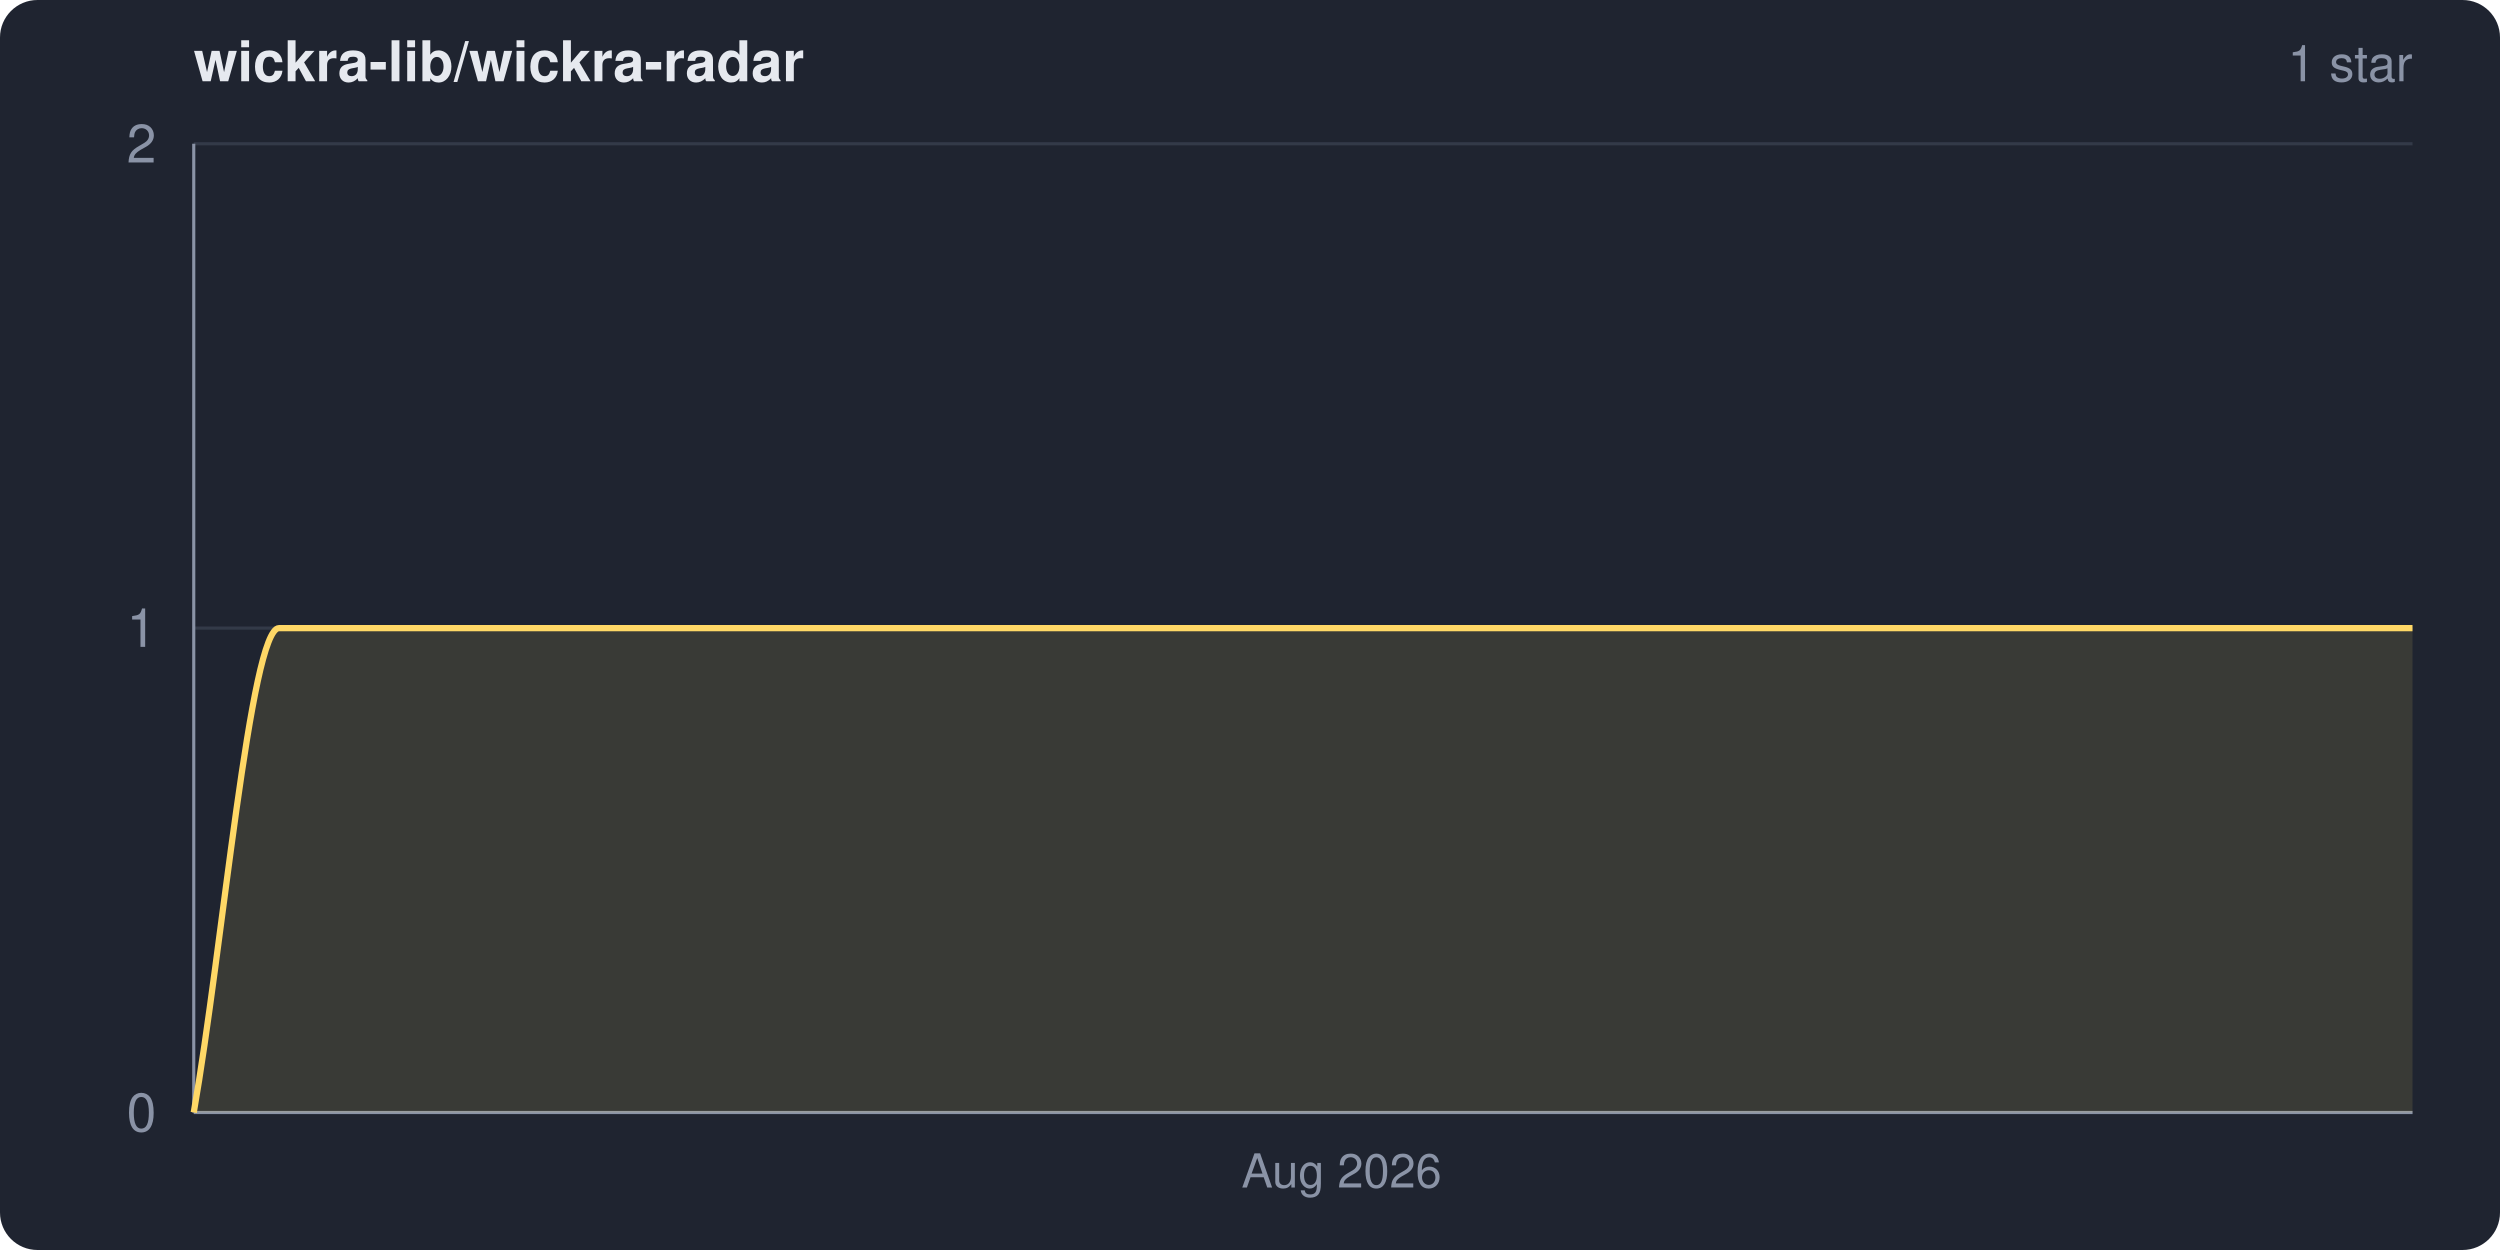
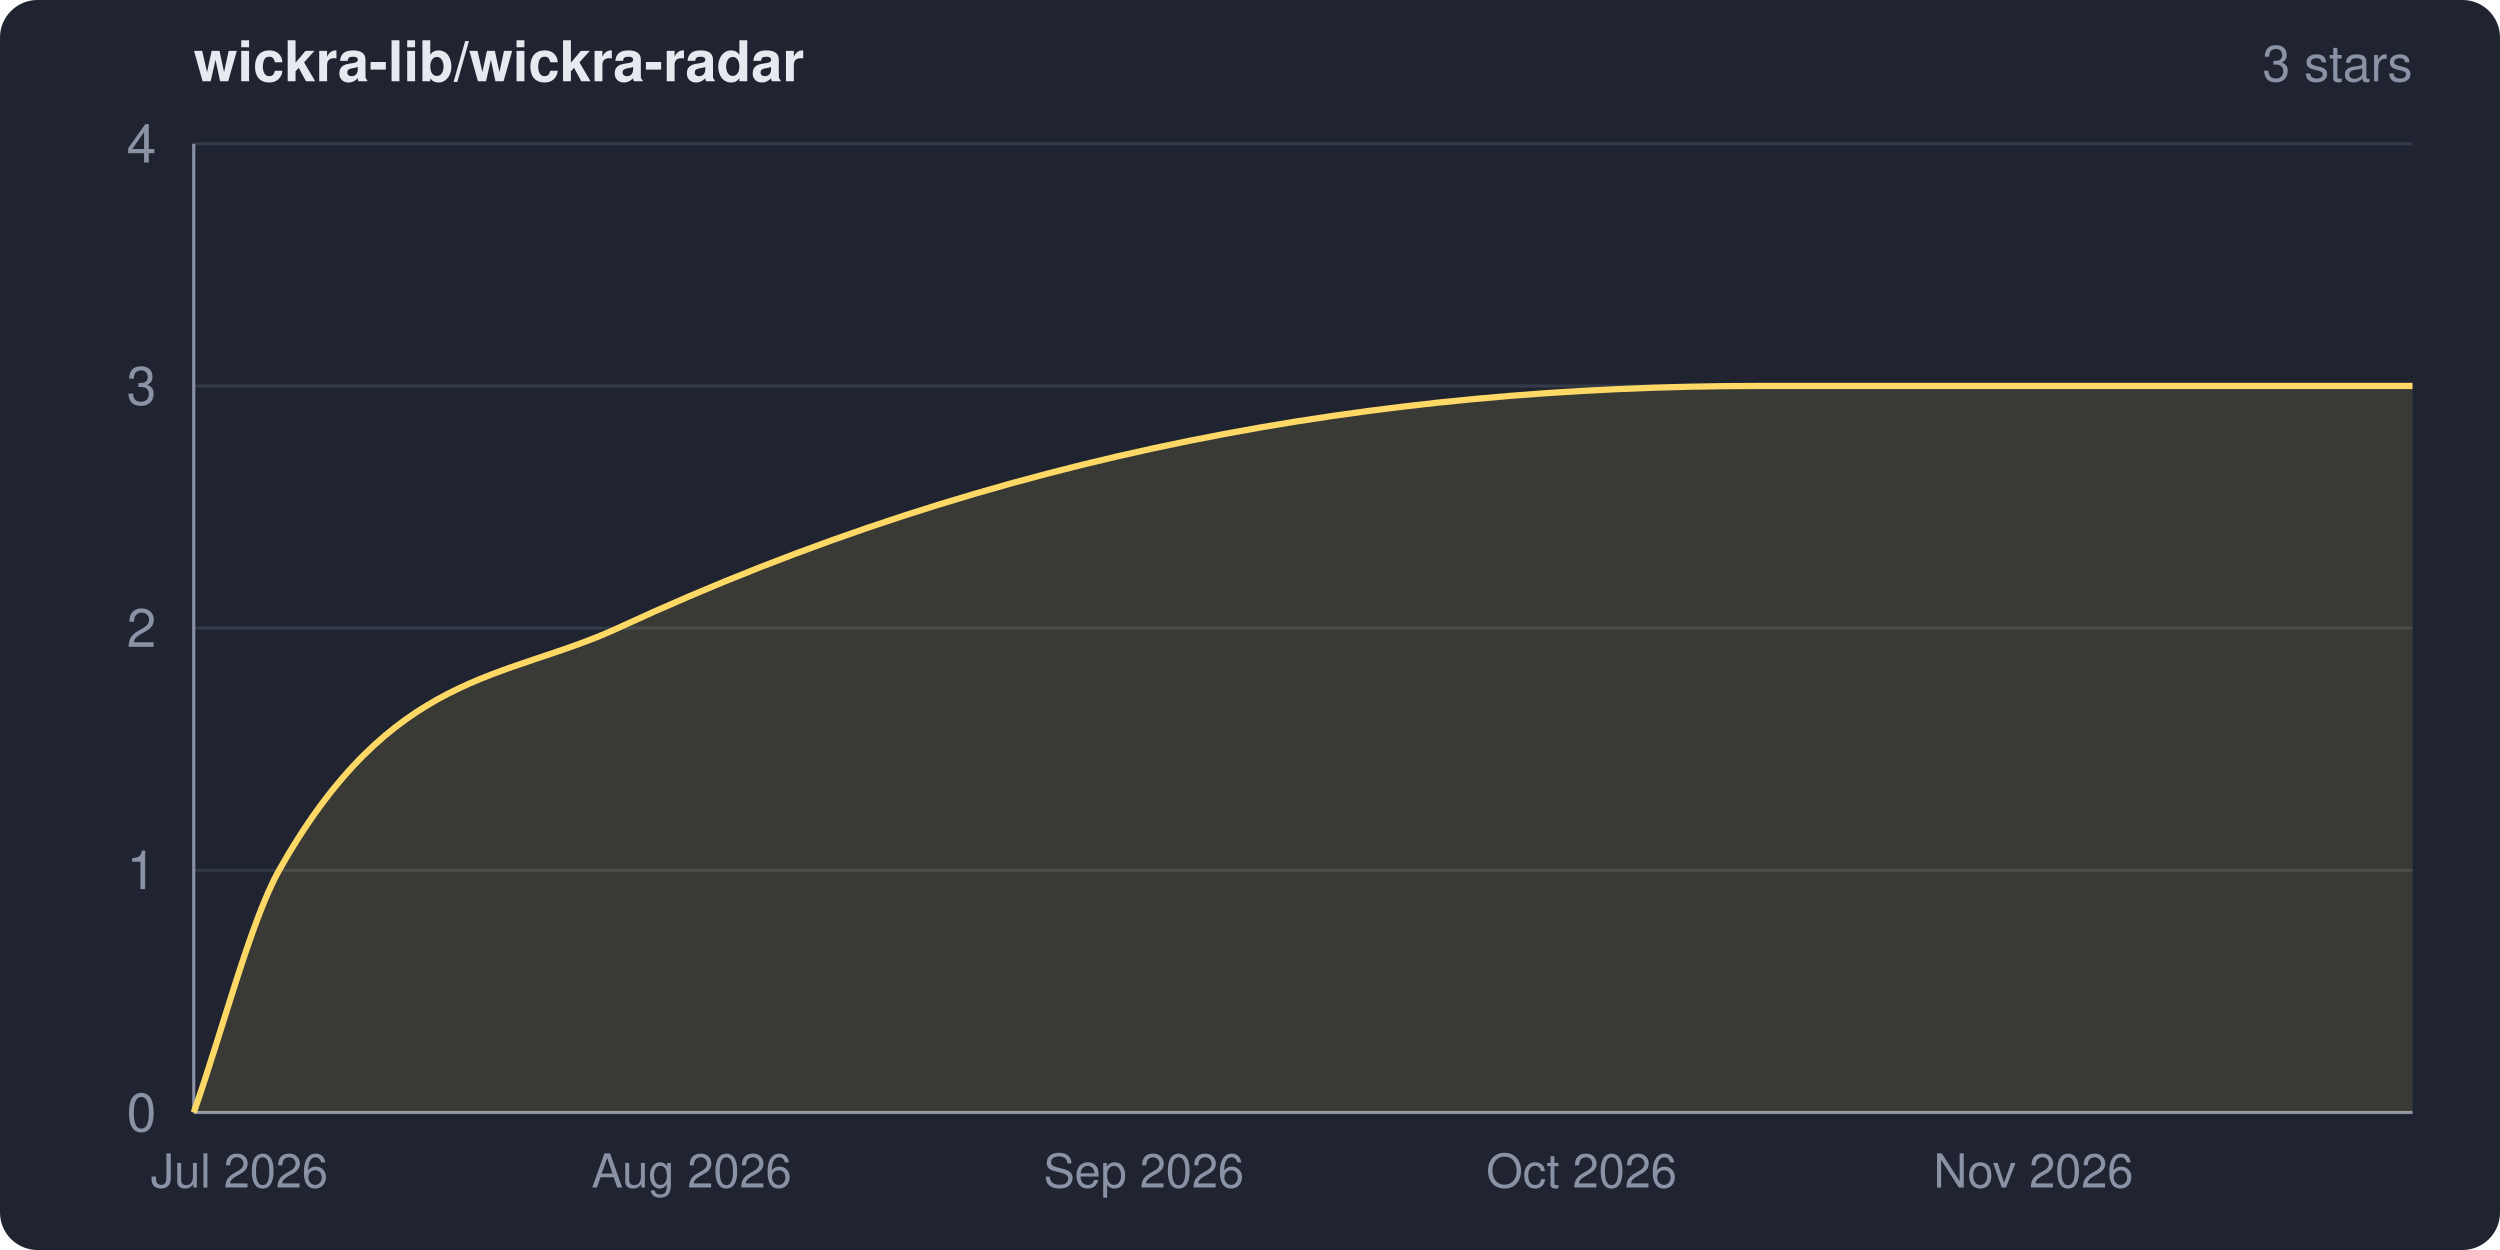
<svg xmlns="http://www.w3.org/2000/svg" width="800" height="400" viewBox="0 0 800 400" role="img" aria-label="wickra-lib/wickra-radar star history">
  <clipPath id="frame">
    <rect width="800" height="400" rx="12" ry="12" />
  </clipPath>
  <g clip-path="url(#frame)">
    <rect width="800" height="400" fill="#1f2430" />
    <text x="62" y="26" fill="#e6e9ef" font-family="system-ui,-apple-system,Segoe UI,Helvetica,Arial,sans-serif" font-size="18" font-weight="600">wickra-lib/wickra-radar</text>
-     <text x="772" y="26" fill="#8a93a6" font-family="system-ui,-apple-system,Segoe UI,Helvetica,Arial,sans-serif" font-size="16" text-anchor="end">1 star</text>
+     <text x="772" y="26" fill="#8a93a6" font-family="system-ui,-apple-system,Segoe UI,Helvetica,Arial,sans-serif" font-size="16" text-anchor="end">3 stars</text>
    <g font-family="system-ui,-apple-system,Segoe UI,Helvetica,Arial,sans-serif">
      <line x1="62" y1="356.0" x2="772" y2="356.0" stroke="#333a48" stroke-width="1" />
+       <line x1="62" y1="278.5" x2="772" y2="278.5" stroke="#333a48" stroke-width="1" />
      <line x1="62" y1="201.0" x2="772" y2="201.0" stroke="#333a48" stroke-width="1" />
+       <line x1="62" y1="123.5" x2="772" y2="123.5" stroke="#333a48" stroke-width="1" />
      <line x1="62" y1="46.0" x2="772" y2="46.0" stroke="#333a48" stroke-width="1" />
      <line x1="62" y1="46" x2="62" y2="356" stroke="#8a93a6" stroke-width="1" />
      <line x1="62" y1="356" x2="772" y2="356" stroke="#8a93a6" stroke-width="1" />
-       <path d="M 62.0 356.0 C 71.1 304.3, 80.2 201.0, 89.3 201.0 C 316.9 201.0, 544.4 201.0, 772.0 201.0 L 772.0 356.0 L 62.0 356.0 Z" fill="#ffd866" fill-opacity="0.12" />
-       <path d="M 62.0 356.0 C 71.1 304.3, 80.2 201.0, 89.3 201.0 C 316.9 201.0, 544.4 201.0, 772.0 201.0" fill="none" stroke="#ffd866" stroke-width="2" stroke-linejoin="round" />
+       <path d="M 62.0 356.0 C 71.1 330.2, 80.2 294.7, 89.3 278.5 C 125.4 214.3, 161.5 217.7, 197.7 201.0 C 319.6 144.5, 441.5 123.5, 563.4 123.5 C 633.0 123.5, 702.5 123.5, 772.0 123.5 L 772.0 356.0 L 62.0 356.0 Z" fill="#ffd866" fill-opacity="0.12" />
+       <path d="M 62.0 356.0 C 71.1 330.2, 80.2 294.7, 89.3 278.5 C 125.4 214.3, 161.5 217.7, 197.7 201.0 C 319.6 144.5, 441.5 123.5, 563.4 123.5 C 633.0 123.5, 702.5 123.5, 772.0 123.5" fill="none" stroke="#ffd866" stroke-width="2" stroke-linejoin="round" />
      <text x="50" y="362.0" fill="#8a93a6" font-size="17" text-anchor="end">0</text>
-       <text x="50" y="207.0" fill="#8a93a6" font-size="17" text-anchor="end">1</text>
-       <text x="50" y="52.0" fill="#8a93a6" font-size="17" text-anchor="end">2</text>
-       <text x="429.3" y="380" fill="#8a93a6" font-size="15" text-anchor="middle">Aug 2026</text>
+       <text x="50" y="284.5" fill="#8a93a6" font-size="17" text-anchor="end">1</text>
+       <text x="50" y="207.0" fill="#8a93a6" font-size="17" text-anchor="end">2</text>
+       <text x="50" y="129.5" fill="#8a93a6" font-size="17" text-anchor="end">3</text>
+       <text x="50" y="52.0" fill="#8a93a6" font-size="17" text-anchor="end">4</text>
+       <text x="76.6" y="380" fill="#8a93a6" font-size="15" text-anchor="middle">Jul 2026</text>
+       <text x="221.3" y="380" fill="#8a93a6" font-size="15" text-anchor="middle">Aug 2026</text>
+       <text x="366.0" y="380" fill="#8a93a6" font-size="15" text-anchor="middle">Sep 2026</text>
+       <text x="506.1" y="380" fill="#8a93a6" font-size="15" text-anchor="middle">Oct 2026</text>
+       <text x="650.7" y="380" fill="#8a93a6" font-size="15" text-anchor="middle">Nov 2026</text>
    </g>
  </g>
</svg>
